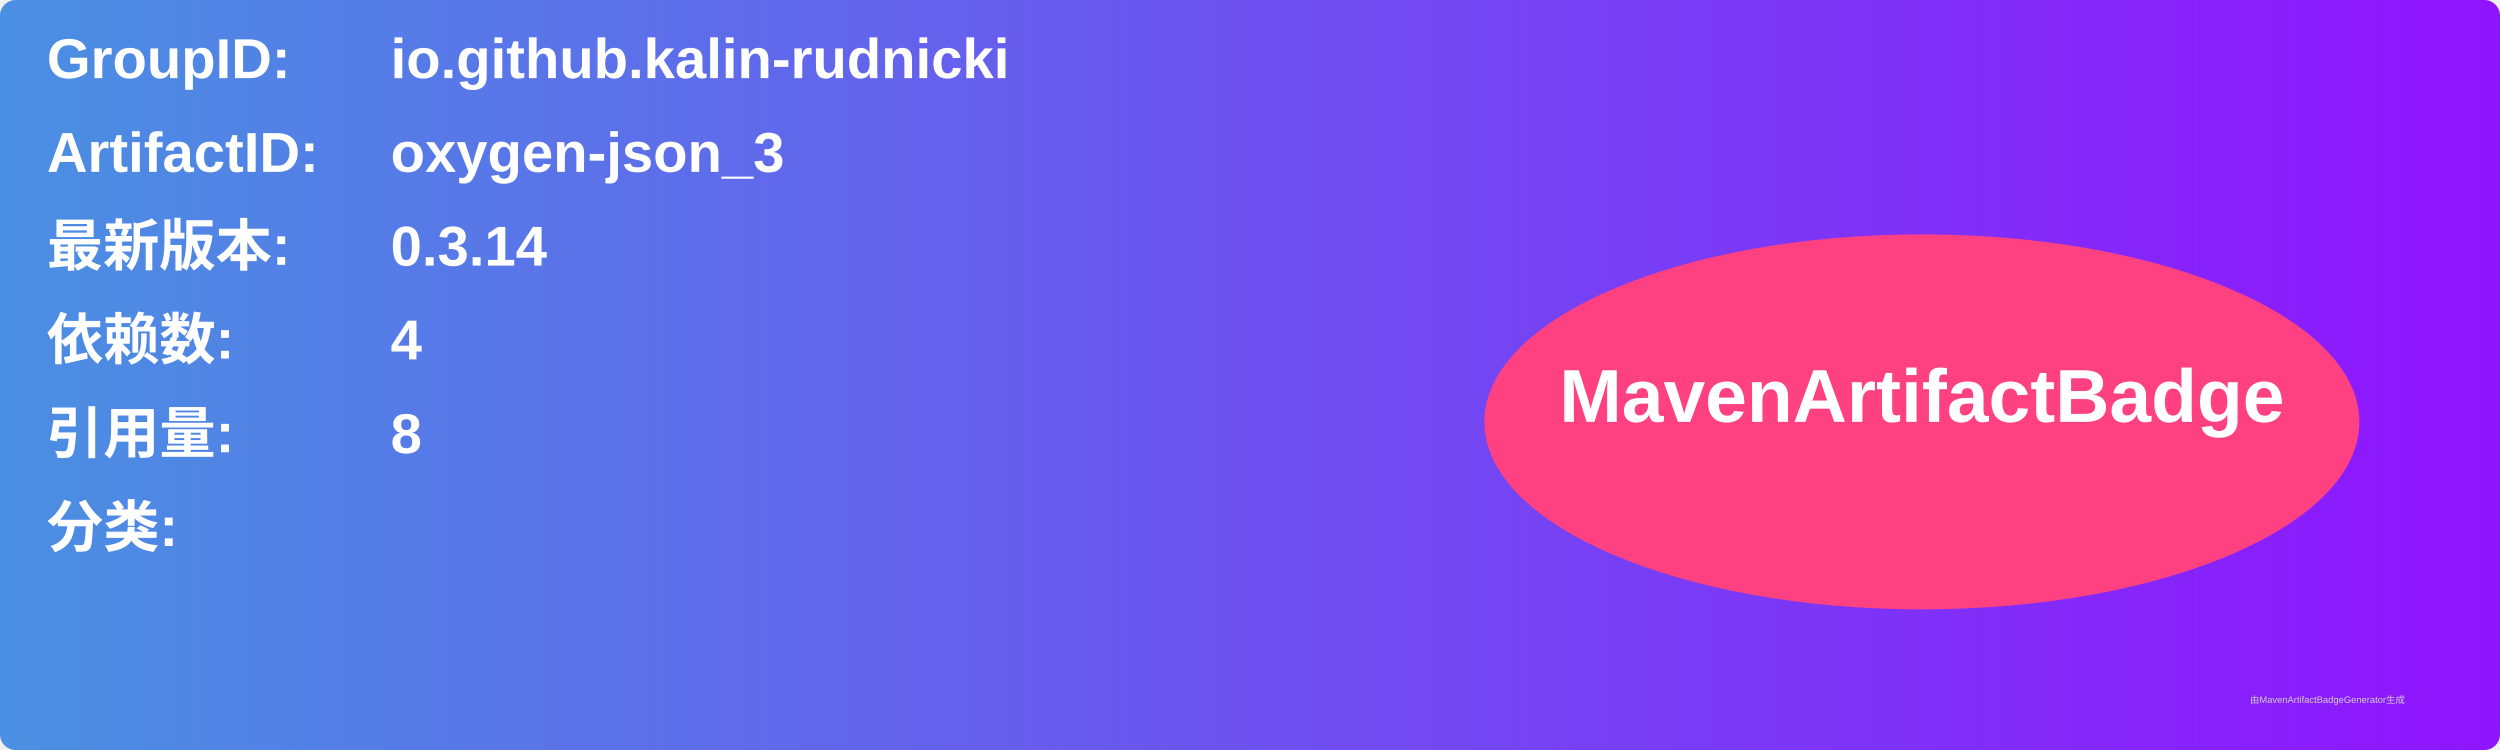
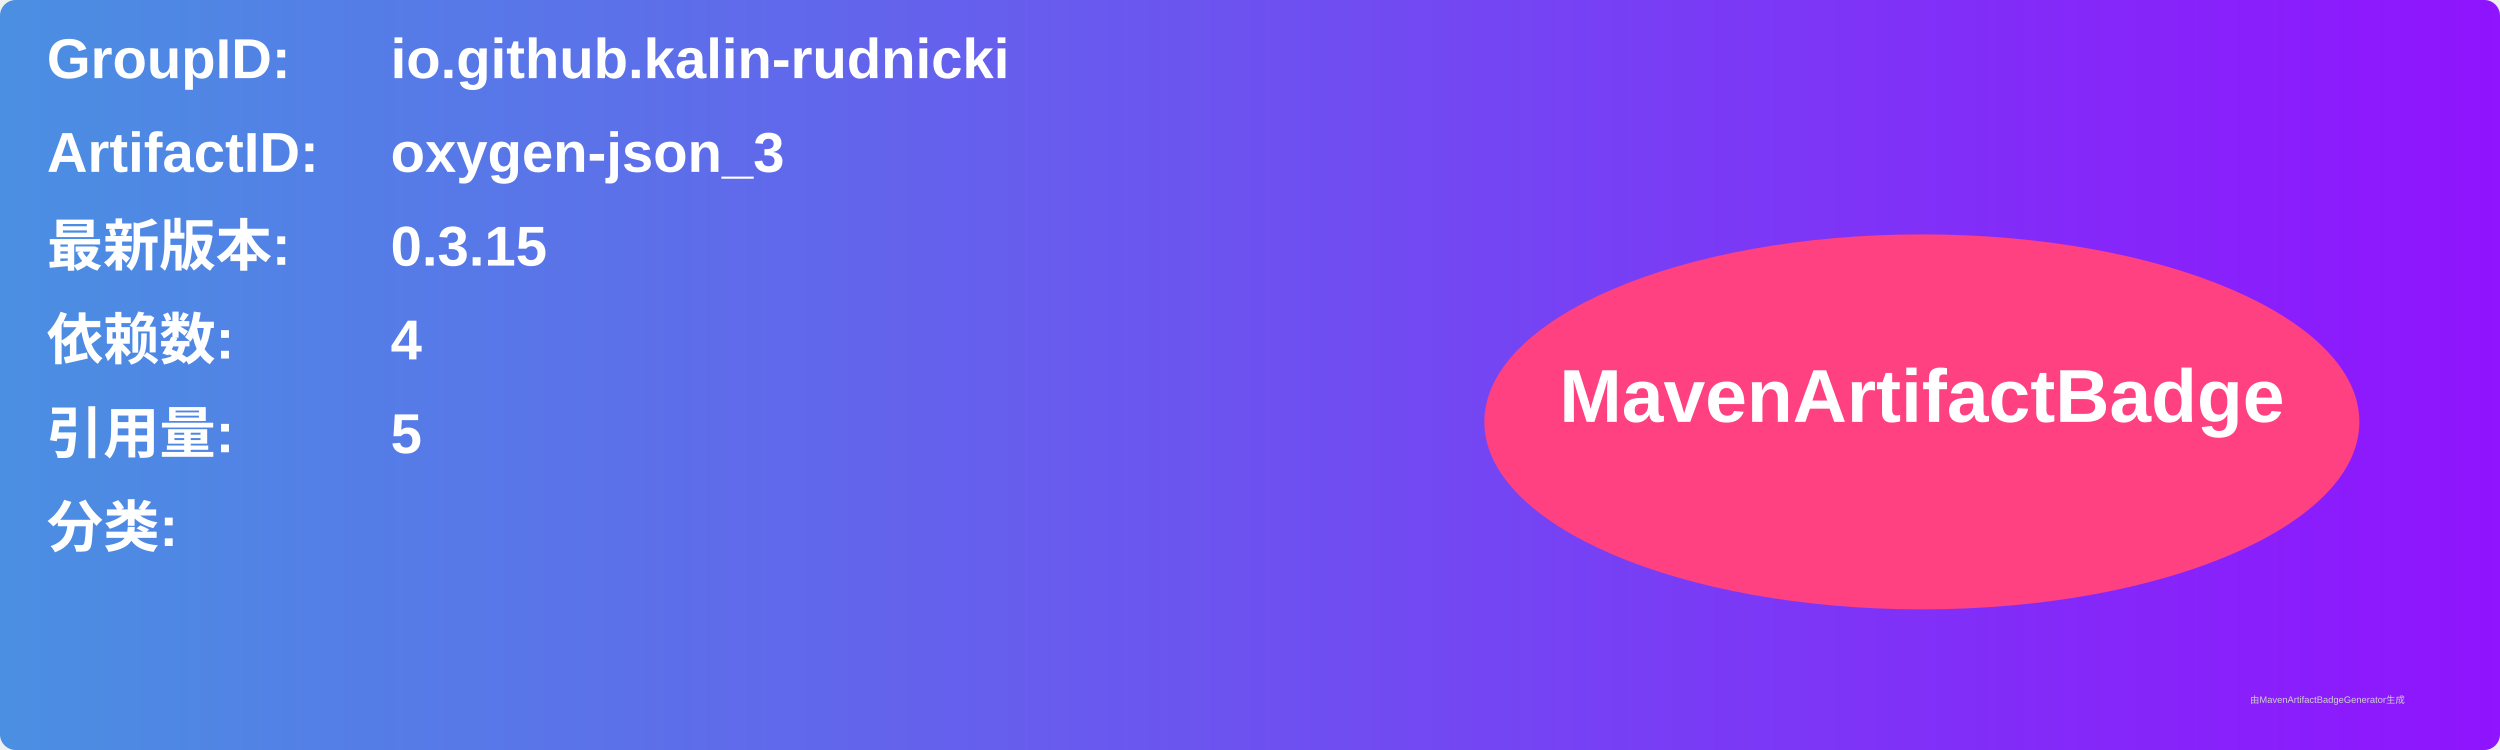
<svg xmlns="http://www.w3.org/2000/svg" width="800" height="240" viewBox="0 0 800 240">
  <linearGradient id="grad" x1="0%" y1="0%" x2="100%" y2="0%">
    <stop offset="0%" stop-color="#4a90e2" />
    <stop offset="100%" stop-color="#9013fe" />
  </linearGradient>
  <rect width="100%" height="100%" rx="5" ry="5" fill="url(#grad)" />
  <g transform="translate(15, 15)">
    <text x="0" y="10" font-family="Arial" font-size="18" fill="white" font-weight="bold" width="260">GroupID:</text>
    <text x="110" y="10" font-family="Arial" font-size="18" fill="white" font-weight="bold" width="460">io.github.kalin-rudnicki</text>
    <text x="0" y="40" font-family="Arial" font-size="18" fill="white" font-weight="bold" width="260">ArtifactID:</text>
    <text x="110" y="40" font-family="Arial" font-size="18" fill="white" font-weight="bold" width="460">oxygen-json_3</text>
    <text x="0" y="70" font-family="Arial" font-size="18" fill="white" font-weight="bold">最新版本:</text>
    <text x="110" y="70" font-family="Arial" font-size="18" fill="white" font-weight="bold">
-       <tspan font-weight="bold">0.3.14</tspan>
+       <tspan font-weight="bold">0.3.15</tspan>
    </text>
    <text x="0" y="100" font-family="Arial" font-size="18" fill="white" font-weight="bold">依赖数: </text>
    <text x="110" y="100" font-family="Arial" font-size="18" fill="white">
      <tspan font-weight="bold">4</tspan>
    </text>
    <text x="0" y="130" font-family="Arial" font-size="18" fill="white" font-weight="bold">引用量: </text>
    <text x="110" y="130" font-family="Arial" font-size="18" fill="white">
-       <tspan font-weight="bold">8</tspan>
+       <tspan font-weight="bold">5</tspan>
    </text>
    <text x="0" y="160" font-family="Arial" font-size="18" fill="white" font-weight="bold">分类:</text>
    <text x="10" y="190" font-family="Arial" font-size="10" fill="white">
      <tspan font-weight="bold" />
    </text>
    <ellipse cx="600" cy="120" rx="140" ry="60" fill="#ff4081" />
    <text x="600" y="120" text-anchor="middle" font-family="Arial" font-size="24" fill="white" font-weight="bold">MavenArtifactBadge</text>
  </g>
  <text x="720" y="225" font-family="Arial" font-size="3" fill="#d0d0d0">由MavenArtifactBadgeGenerator生成</text>
</svg>
